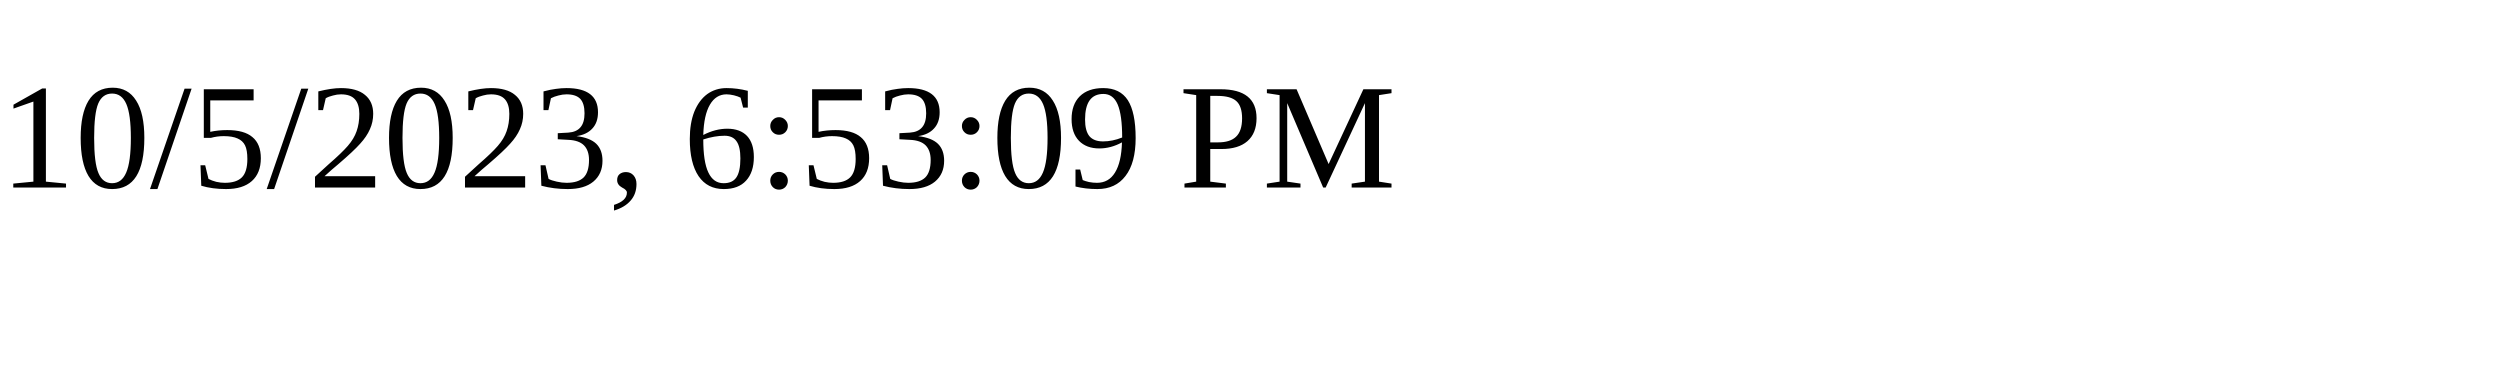
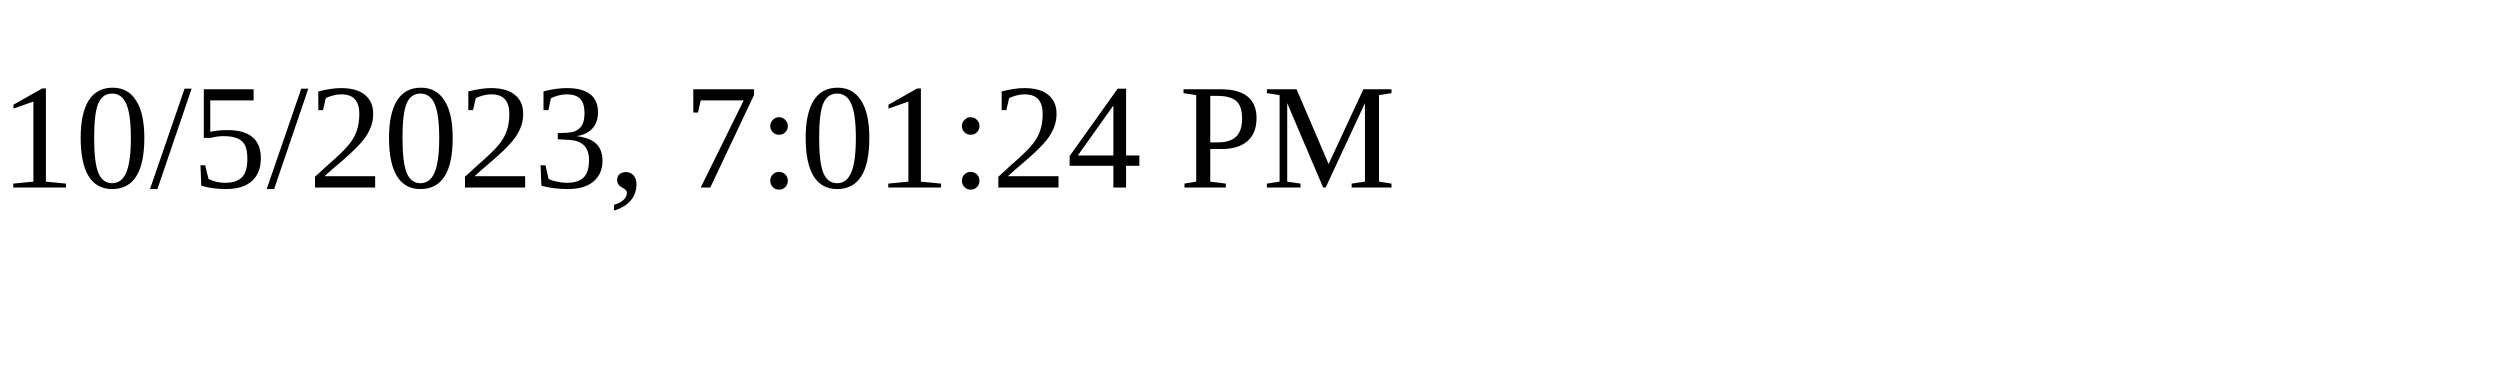
<svg xmlns="http://www.w3.org/2000/svg" height="30" width="200">
-   <text x="0" y="15">10/5/2023, 6:53:09 PM</text>
+   <text x="0" y="15">10/5/2023, 7:01:24 PM</text>
</svg>
